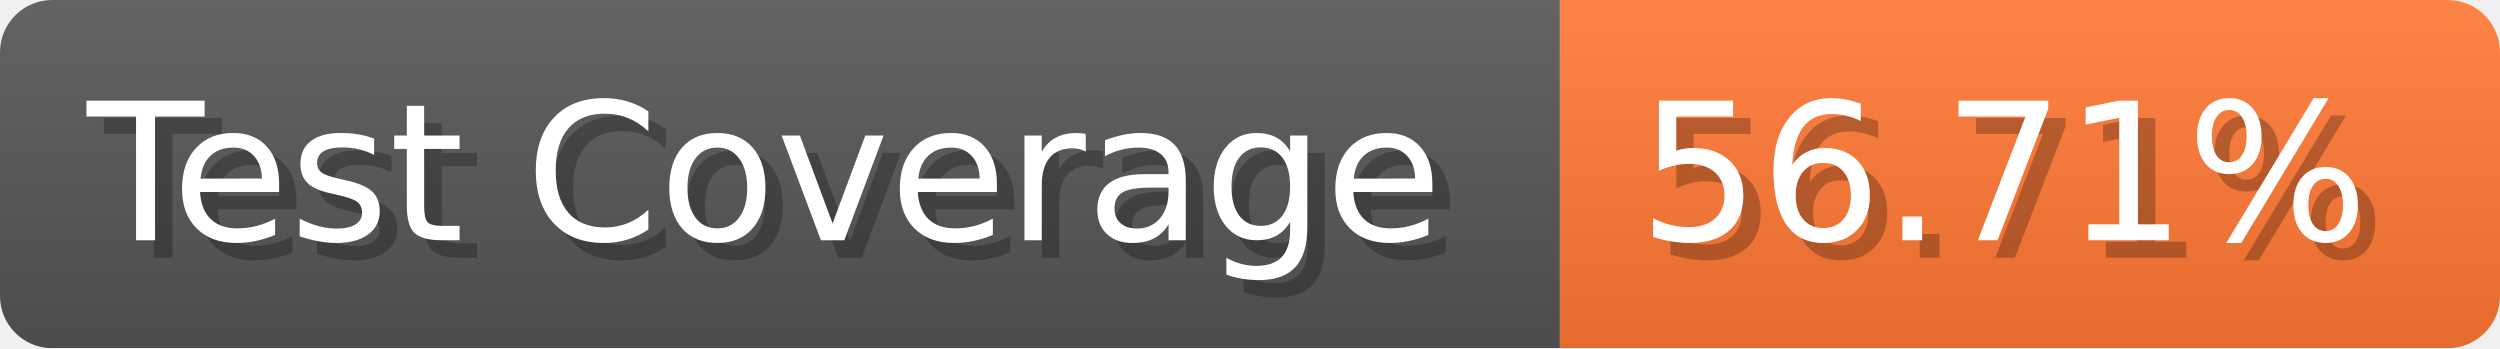
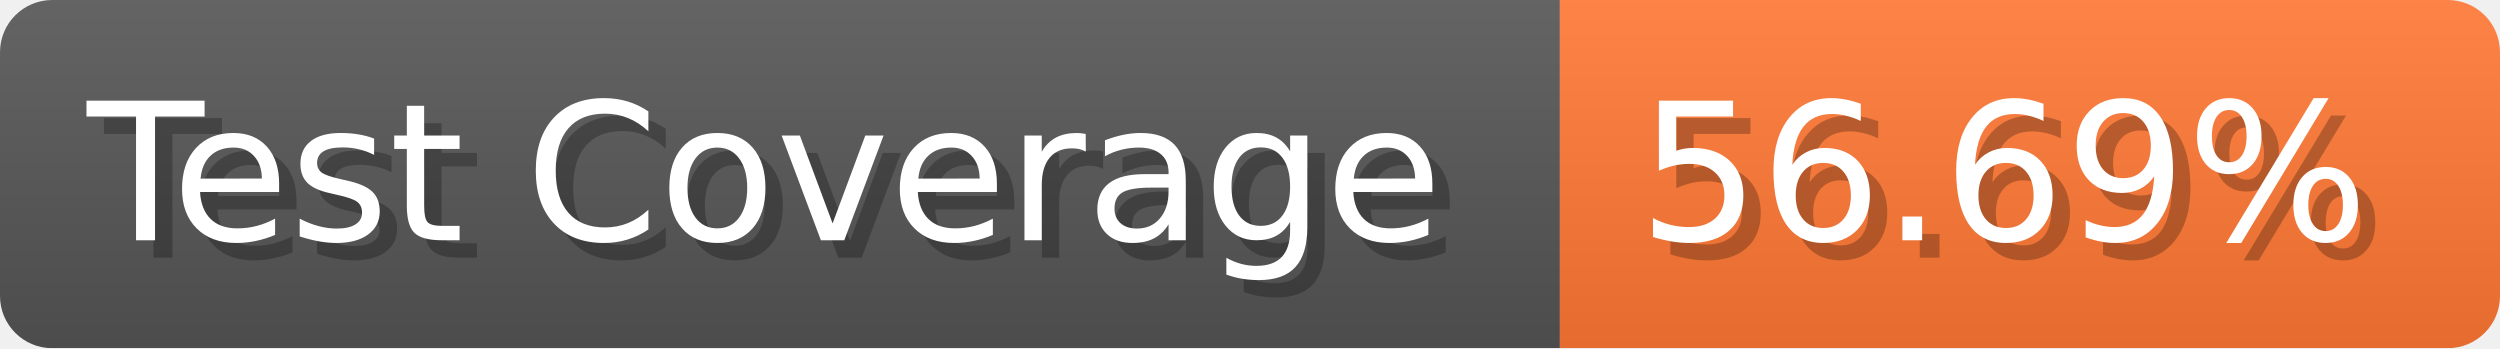
- <svg xmlns="http://www.w3.org/2000/svg" width="143.6" height="20" viewBox="0 0 1436 200" role="img" aria-label="Test Coverage: 56.71%">
+ <svg xmlns="http://www.w3.org/2000/svg" width="143.6" height="20" viewBox="0 0 1436 200" role="img" aria-label="Test Coverage: 56.69%">
  <linearGradient id="a" x2="0" y2="100%">
    <stop offset="0" stop-opacity=".1" stop-color="#EEE" />
    <stop offset="1" stop-opacity=".1" />
  </linearGradient>
  <mask id="m">
    <rect width="1436" height="200" rx="30" fill="#FFF" />
  </mask>
  <g mask="url(#m)">
    <rect width="896" height="200" fill="#555" />
    <rect width="540" height="200" fill="#F73" x="896" />
    <rect width="1436" height="200" fill="url(#a)" />
  </g>
  <g aria-hidden="true" fill="#fff" text-anchor="start" font-family="Verdana,DejaVu Sans,sans-serif" font-size="110">
    <text x="60" y="148" textLength="796" fill="#000" opacity="0.25">Test Coverage</text>
    <text x="50" y="138" textLength="796">Test Coverage</text>
-     <text x="951" y="148" textLength="440" fill="#000" opacity="0.25">56.71%</text>
-     <text x="941" y="138" textLength="440">56.71%</text>
+     <text x="951" y="148" textLength="440" fill="#000" opacity="0.25">56.69%</text>
+     <text x="941" y="138" textLength="440">56.69%</text>
  </g>
</svg>
